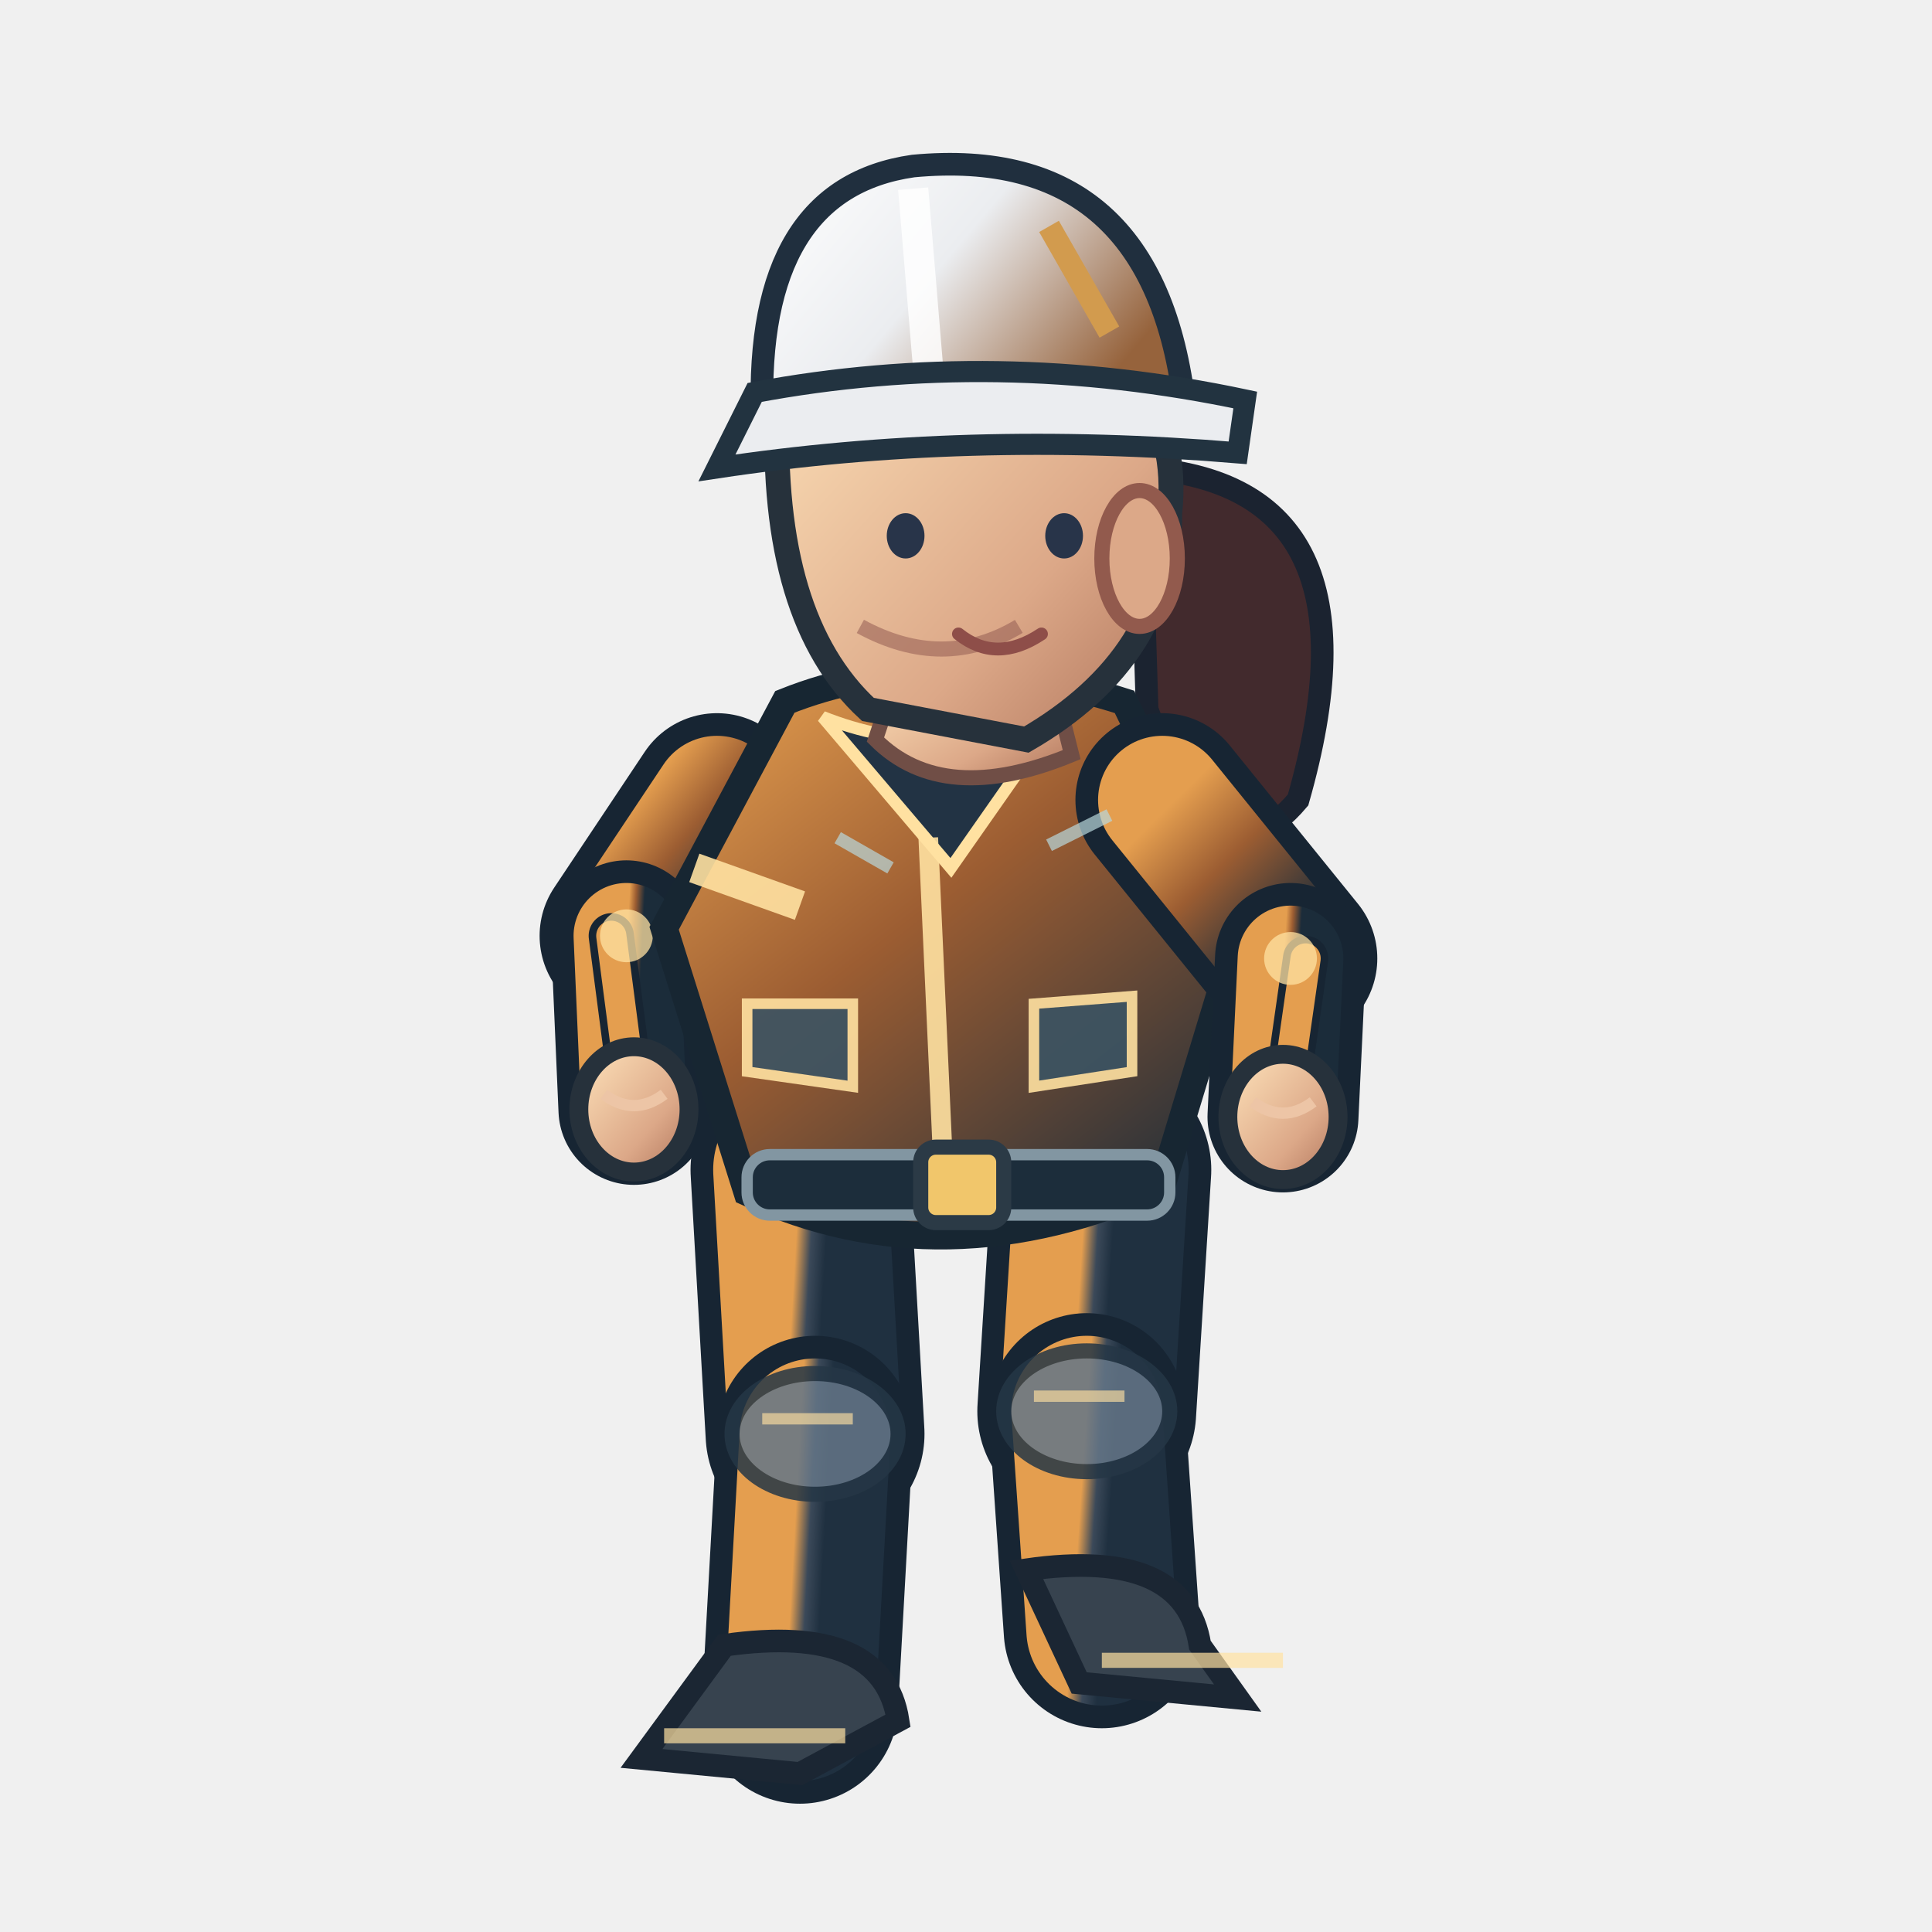
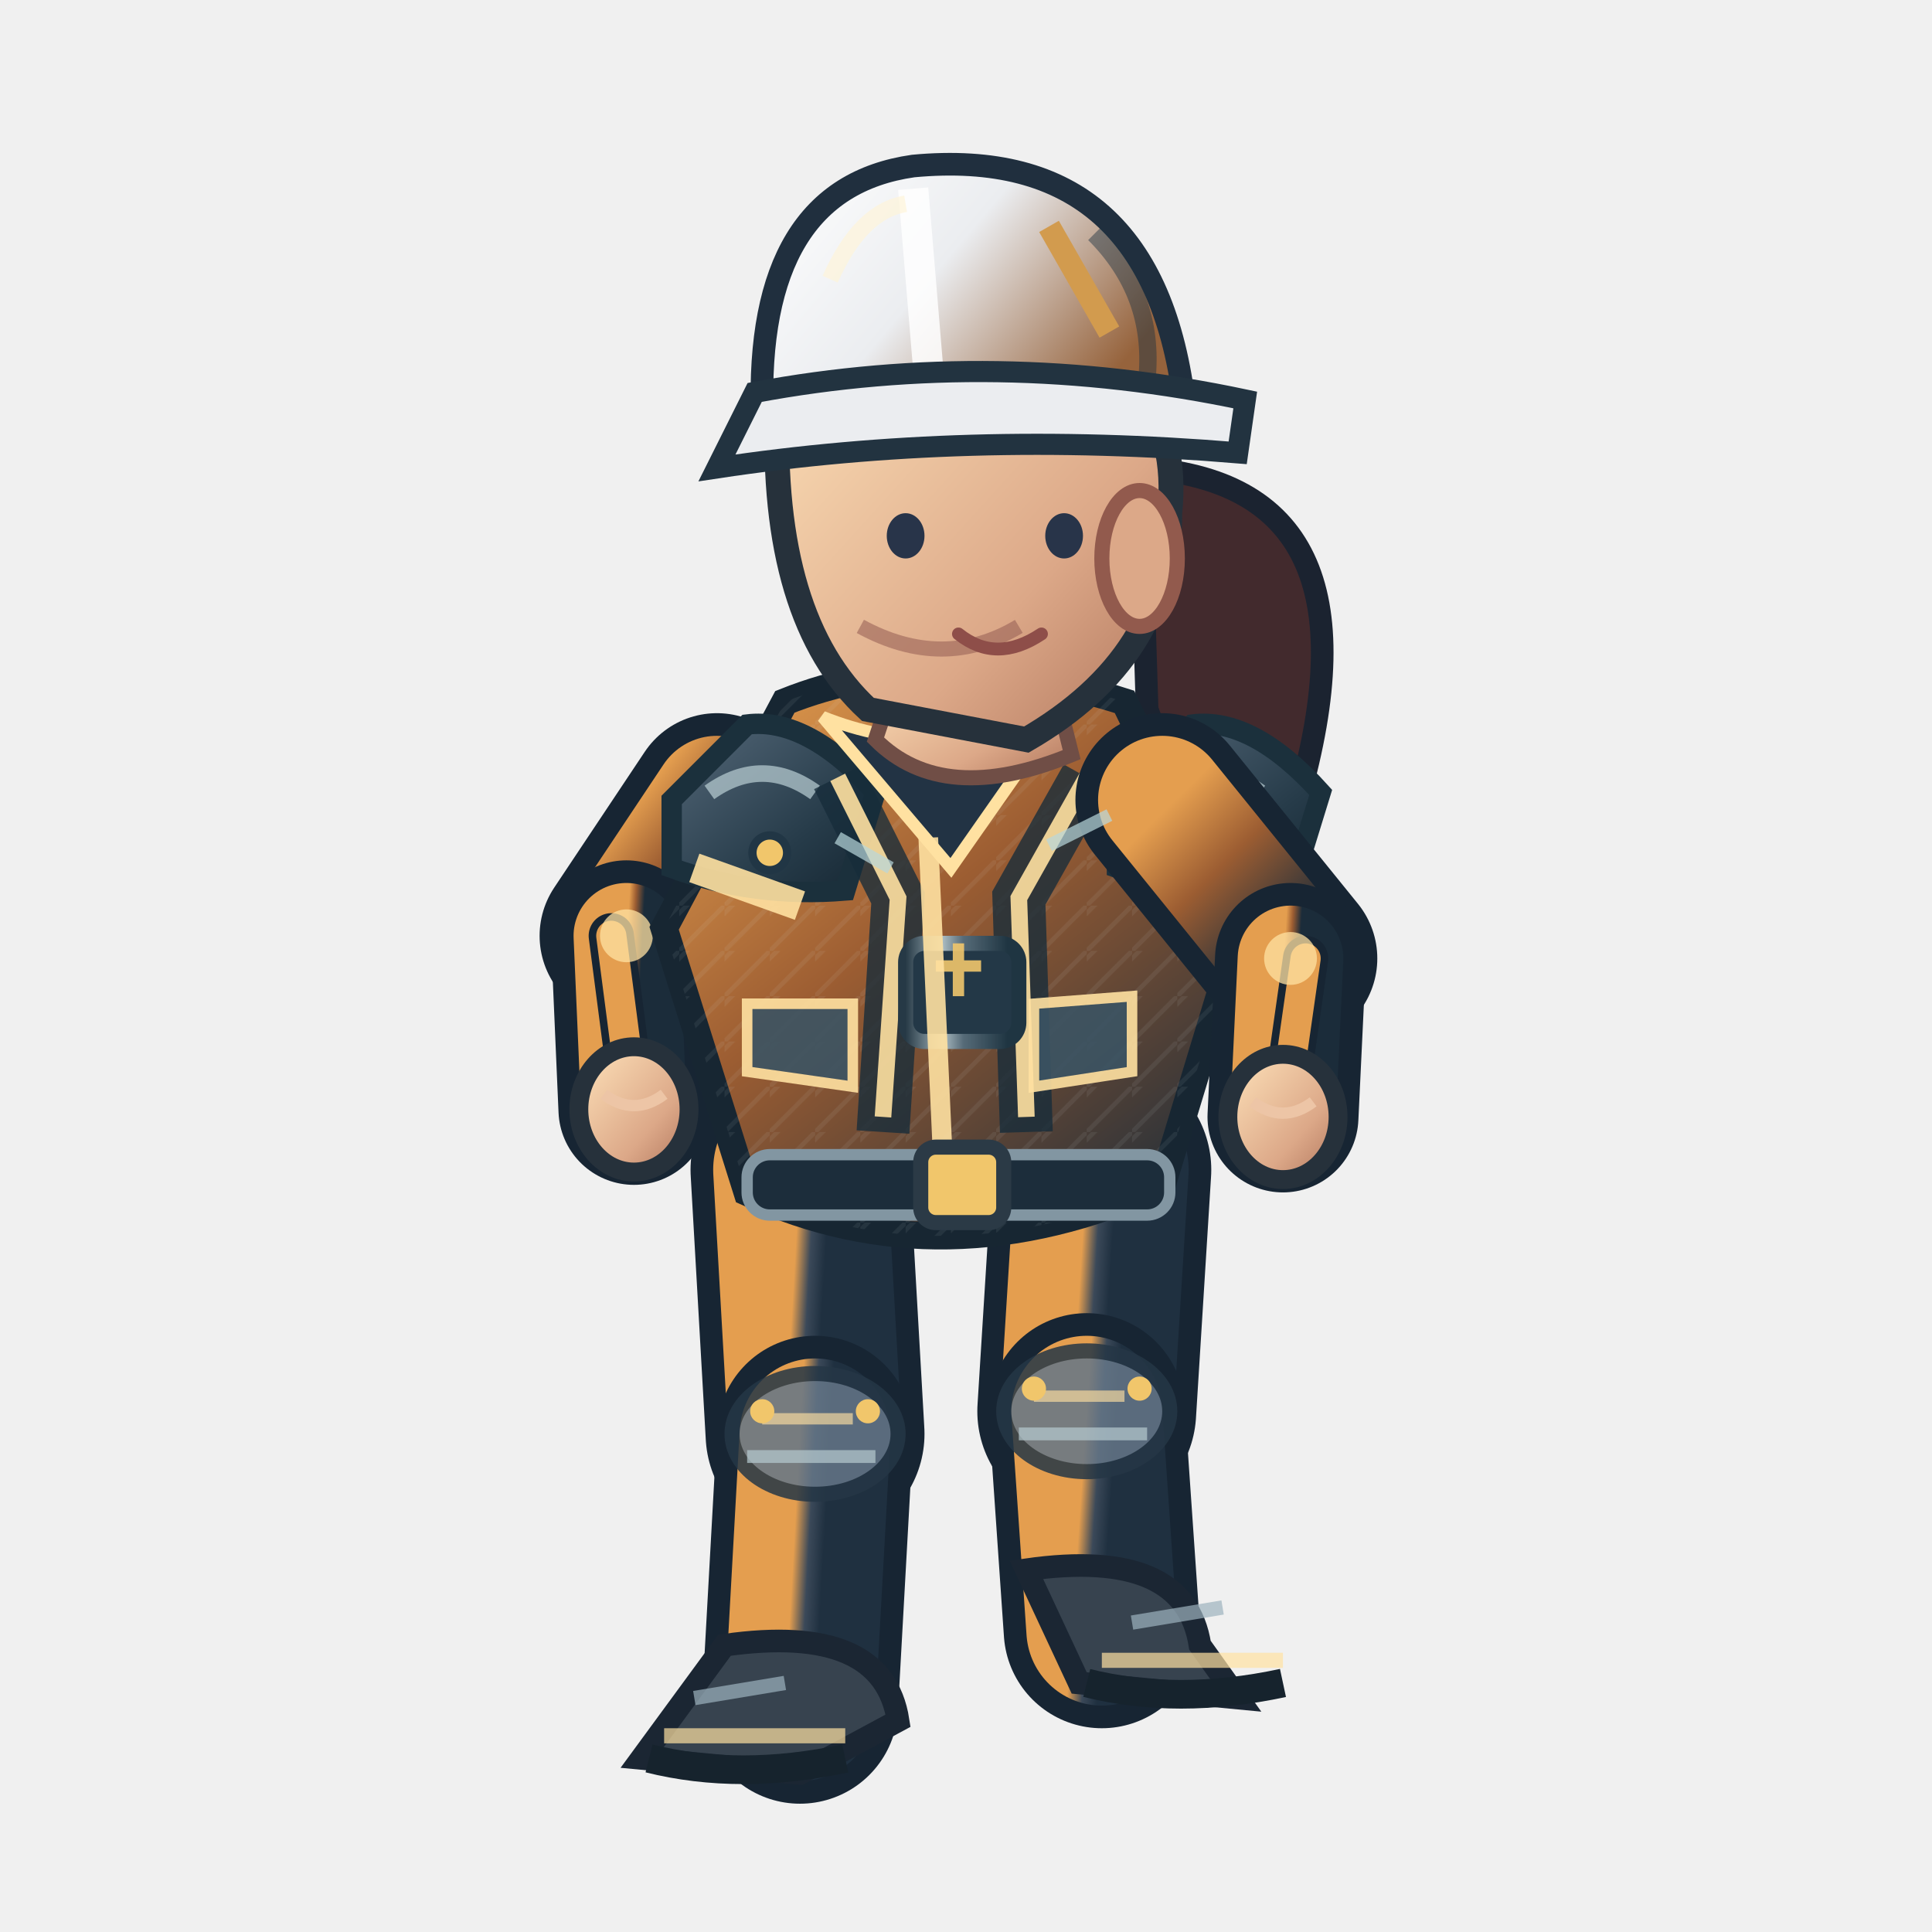
<svg xmlns="http://www.w3.org/2000/svg" width="256" height="256" viewBox="0 0 256 256">
  <defs>
    <linearGradient id="jacket" x1=".1" x2=".9" y1="0" y2="1">
      <stop offset="0" stop-color="#e49e4f" />
      <stop offset=".43" stop-color="#9c5d32" />
      <stop offset="1" stop-color="#1b2c3a" />
    </linearGradient>
    <linearGradient id="helmet" x1="0" x2="1" y1="0" y2=".5">
      <stop offset="0" stop-color="#ffffff" />
      <stop offset=".5" stop-color="#ebedf0" />
      <stop offset="1" stop-color="#96633c" />
    </linearGradient>
    <linearGradient id="skin" x1="0" x2="1" y1="0" y2="1">
      <stop offset="0" stop-color="#ffe4bb" />
      <stop offset=".65" stop-color="#dca888" />
      <stop offset="1" stop-color="#af745b" />
    </linearGradient>
    <linearGradient id="pant" x1="0" x2="1" y1="0" y2="1">
      <stop offset="0" stop-color="#e49e4f" />
      <stop offset=".5" stop-color="#3b4959" />
      <stop offset="1" stop-color="#1f3040" />
    </linearGradient>
+     <linearGradient id="reinforced" x1="0" x2=".95" y1="0" y2="1">
+       <stop offset="0" stop-color="#81949e" />
+       <stop offset=".20" stop-color="#475b6b" />
+       <stop offset=".68" stop-color="#263b49" />
+       <stop offset="1" stop-color="#172834" />
+     </linearGradient>
+     <linearGradient id="metalEdge" x1="0" x2="1" y1="0" y2="0">
+       <stop offset="0" stop-color="#263946" />
+       <stop offset=".33" stop-color="#a9bac0" />
+       <stop offset=".51" stop-color="#566b78" />
+       <stop offset=".90" stop-color="#1f3542" />
+     </linearGradient>
+     <pattern id="workwearWeave" width="6" height="6" patternUnits="userSpaceOnUse">
+       <path d="M 0 6 L 6 0 M -1 2 L 2 -1" fill="none" stroke="#d4e1e2" stroke-opacity=".105" stroke-width=".6" />
+     </pattern>
  </defs>
  <path d="M 151 62.0 Q 184 64.0 172 106.0 Q 161 119.0 152 94.0Z" fill="#422a2d" stroke="#1b2330" stroke-width="3" />
  <path d="M 106.0 155.0 L 108.0 190.0" fill="none" stroke="#172533" stroke-width="29" stroke-linecap="round" />
  <path d="M 106.0 155.0 L 108.0 190.0" fill="none" stroke="url(#pant)" stroke-width="23" stroke-linecap="round" />
  <path d="M 108.0 190.0 L 106.0 226.0" fill="none" stroke="#172533" stroke-width="26" stroke-linecap="round" />
  <path d="M 108.0 190.0 L 106.0 226.0" fill="none" stroke="url(#pant)" stroke-width="20" stroke-linecap="round" />
  <ellipse cx="108.0" cy="190.0" rx="11" ry="8" fill="#647687" stroke="#253645" stroke-width="2" opacity=".85" />
  <path d="M 101.0 188.0 l 12 0" stroke="#ffe1a1" stroke-width="1.5" opacity=".65" />
+   <path d="M 99.0 193.0 l 17 0" stroke="#b7cbd0" stroke-width="1.7" opacity=".7" />
+   <circle cx="101.0" cy="187.0" r="1.6" fill="#f1c66b" />
+   <circle cx="115.0" cy="187.0" r="1.6" fill="#f1c66b" />
  <path d="M 96.0 218.0 Q 117.0 215.0 119.0 228.0 L 106.0 235.0 L 85.0 233.0Z" fill="#37434f" stroke="#1b2633" stroke-width="3" />
  <path d="M 88.0 230.0 l 24 0" stroke="#ffe1a1" stroke-width="2" opacity=".7" />
+   <path d="M 86.0 233.0 q 12 3 26 0" stroke="#16232d" stroke-width="3.8" fill="none" />
+   <path d="M 92.0 225.0 l 12 -2" stroke="#9cb2bd" stroke-width="1.9" opacity=".7" />
  <path d="M 146.0 155.0 L 144.0 187.0" fill="none" stroke="#172533" stroke-width="29" stroke-linecap="round" />
  <path d="M 146.0 155.0 L 144.0 187.0" fill="none" stroke="url(#pant)" stroke-width="23" stroke-linecap="round" />
  <path d="M 144.0 187.0 L 146.0 216.0" fill="none" stroke="#172533" stroke-width="26" stroke-linecap="round" />
  <path d="M 144.0 187.0 L 146.0 216.0" fill="none" stroke="url(#pant)" stroke-width="20" stroke-linecap="round" />
  <ellipse cx="144.0" cy="187.0" rx="11" ry="8" fill="#647687" stroke="#253645" stroke-width="2" opacity=".85" />
  <path d="M 137.0 185.0 l 12 0" stroke="#ffe1a1" stroke-width="1.5" opacity=".65" />
+   <path d="M 135.0 190.0 l 17 0" stroke="#b7cbd0" stroke-width="1.7" opacity=".7" />
+   <circle cx="137.0" cy="184.0" r="1.6" fill="#f1c66b" />
+   <circle cx="151.0" cy="184.0" r="1.6" fill="#f1c66b" />
  <path d="M 136.0 208.0 Q 157.0 205.0 159.0 218.0 L 164.0 225.0 L 143.0 223.0Z" fill="#37434f" stroke="#1b2633" stroke-width="3" />
  <path d="M 146.0 220.0 l 24 0" stroke="#ffe1a1" stroke-width="2" opacity=".7" />
+   <path d="M 144.0 223.0 q 12 3 26 0" stroke="#16232d" stroke-width="3.8" fill="none" />
+   <path d="M 150.0 215.0 l 12 -2" stroke="#9cb2bd" stroke-width="1.9" opacity=".7" />
  <path d="M 95.0 106.0 L 83.0 124.0" fill="none" stroke="#172533" stroke-width="23" stroke-linecap="round" />
  <path d="M 95.0 106.0 L 83.0 124.0" fill="none" stroke="url(#jacket)" stroke-width="17" stroke-linecap="round" />
  <path d="M 83.0 124.0 L 84.0 147.0" fill="none" stroke="#172533" stroke-width="20" stroke-linecap="round" />
  <path d="M 83.0 124.0 L 84.0 147.0" fill="none" stroke="url(#jacket)" stroke-width="14" stroke-linecap="round" />
  <path d="M 81.0 124.0 L 84.0 147.0" fill="none" stroke="#172533" stroke-width="6" stroke-linecap="round" />
  <path d="M 81.0 124.0 L 84.0 147.0" fill="none" stroke="#e49e4f" stroke-width="4" stroke-linecap="round" />
  <circle cx="83.0" cy="124.0" r="3.5" fill="#ffe1a1" opacity=".75" />
  <ellipse cx="84.0" cy="147.0" rx="7.3" ry="8.3" fill="url(#skin)" stroke="#26313b" stroke-width="2.5" />
  <path d="M 80.0 145.0 q 4 3 8 0" fill="none" stroke="#edc5a6" stroke-width="1.5" />
  <path d="M 104 93.0 Q 124 85.0 149 93.0 L 164 124.0 L 154 157.0 Q 125 170.0 99 158.0 L 88 123.0Z" fill="url(#jacket)" stroke="#172632" stroke-width="3.6" />
+   <path d="M 104 93.0 Q 124 85.0 149 93.0 L 164 124.0 L 154 157.0 Q 125 170.0 99 158.0 L 88 123.0Z" fill="url(#workwearWeave)" opacity=".74" />
+   <path d="M 89 106.0 L 99 96.0 Q 107 95.0 116 105.0 L 112 118.0 Q 100 119.0 89 115.0Z" fill="url(#reinforced)" stroke="#1b303c" stroke-width="2.7" />
+   <path d="M 94 105.0 q 7 -5 14 0" stroke="#b8ccd2" stroke-width="2.2" stroke-opacity=".72" fill="none" />
+   <circle cx="102" cy="113.0" r="2.3" fill="#f1c66b" stroke="#213645" stroke-width="1.1" />
+   <path d="M 148 106.0 L 158 96.0 Q 166 95.0 175 105.0 L 171 118.0 Q 159 119.0 148 115.0Z" fill="url(#reinforced)" stroke="#1b303c" stroke-width="2.7" />
+   <path d="M 153 105.0 q 7 -5 14 0" stroke="#b8ccd2" stroke-width="2.2" stroke-opacity=".72" fill="none" />
+   <circle cx="161" cy="113.0" r="2.3" fill="#f1c66b" stroke="#213645" stroke-width="1.1" />
+   <path d="M 111 103.0 L 119 119.0 L 117 150.0 M 144 103.0 L 135 119.0 L 136 150.0" stroke="#162c3a" stroke-width="7" opacity=".78" fill="none" />
+   <path d="M 111 103.0 L 119 119.0 L 117 148.0 M 144 103.0 L 135 119.0 L 136 148.0" stroke="#ffe1a1" stroke-width="2.2" opacity=".9" fill="none" />
+   <rect x="120" y="125.0" width="15" height="13" rx="2.5" fill="#233847" stroke="url(#metalEdge)" stroke-width="2" />
+   <path d="M 124 128.0 h 6 m -3 -3 v 7" stroke="#f1c66b" stroke-width="1.5" opacity=".9" />
  <path d="M 109 95.0 Q 124 101.0 140 95.0 L 126 115.0Z" fill="#223344" stroke="#ffe1a1" stroke-width="1.6" />
  <path d="M 123 111.0 L 125 155.0" stroke="#ffe1a1" stroke-width="2.6" opacity=".9" />
  <path d="M 92 115.0 L 106 120.0 M 151 118.0 L 162 116.0" stroke="#ffe1a1" stroke-width="4" opacity=".9" />
  <rect x="99" y="153.0" width="56" height="8" rx="3" fill="#1c2d3b" stroke="#8296a2" stroke-width="1.5" />
  <rect x="122" y="152.0" width="11" height="10" rx="2" fill="#f1c66b" stroke="#2b3a46" stroke-width="2" />
  <path d="M 99 133.0 l 14 0 l 0 11 l -14 -2 Z M 137 133.0 l 13 -1 l 0 10 l -13 2 Z" fill="#3b5363" stroke="#ffe1a1" stroke-width="1.4" opacity=".9" />
  <path d="M 119 89.0 L 139 88.0 L 142 100.0 Q 125 107.0 116 98.0Z" fill="url(#skin)" stroke="#704e46" stroke-width="2" />
  <path d="M 103 54.0 Q 113 35.0 135 42.0 Q 157 48.0 155 68.0 Q 155 87.0 136 98.0 L 115 94.0 Q 102 82.0 103 54.0Z" fill="url(#skin)" stroke="#26313b" stroke-width="3.3" />
  <ellipse cx="151" cy="74.0" rx="5" ry="9" fill="#dca888" stroke="#925a4d" stroke-width="2" />
  <path d="M 135 83.0 q -10 6 -21 0" fill="none" stroke="#9a6257" stroke-width="2" opacity=".6" />
  <ellipse cx="120" cy="71.0" rx="2.5" ry="3" fill="#283449" />
  <ellipse cx="141" cy="71.0" rx="2.5" ry="3" fill="#283449" />
  <path d="M 127 84.0 q 5 4 11 0" fill="none" stroke="#8e4e49" stroke-width="1.7" stroke-linecap="round" />
  <path d="M 101 55.0 Q 100 25.0 121 22.0 Q 153 19.0 157 54.0Z" fill="url(#helmet)" stroke="#202f3e" stroke-width="3" />
  <path d="M 121 25.0 L 123 49.0" stroke="#ffffff" stroke-width="4" opacity=".83" />
+   <path d="M 110 37.0 Q 114 28.0 120 27.0" stroke="#fff4d6" stroke-width="2.2" opacity=".63" fill="none" />
+   <path d="M 145 31.0 q 8 8 7 19" stroke="#1a3040" stroke-width="2.3" opacity=".45" fill="none" />
+   <circle cx="106" cy="55.0" r="2.4" fill="#304353" stroke="#f1c66b" stroke-width="1.2" />
+   <circle cx="155" cy="55.0" r="2.4" fill="#304353" stroke="#f1c66b" stroke-width="1.2" />
  <path d="M 100 52.0 Q 132 46.0 165 53.0 L 164 60.0 Q 128 57.0 95 62.0Z" fill="#ebedf0" stroke="#223340" stroke-width="2.8" />
  <path d="M 139 30.0 l 8 14" stroke="#d29b4e" stroke-width="3" />
  <path d="M 154.0 106.0 L 171.0 127.0" fill="none" stroke="#172533" stroke-width="23" stroke-linecap="round" />
  <path d="M 154.0 106.0 L 171.0 127.0" fill="none" stroke="url(#jacket)" stroke-width="17" stroke-linecap="round" />
  <path d="M 171.0 127.0 L 170.0 148.0" fill="none" stroke="#172533" stroke-width="20" stroke-linecap="round" />
  <path d="M 171.0 127.0 L 170.0 148.0" fill="none" stroke="url(#jacket)" stroke-width="14" stroke-linecap="round" />
  <path d="M 173.0 127.0 L 170.0 148.0" fill="none" stroke="#172533" stroke-width="6" stroke-linecap="round" />
  <path d="M 173.0 127.0 L 170.0 148.0" fill="none" stroke="#e49e4f" stroke-width="4" stroke-linecap="round" />
  <circle cx="171.0" cy="127.0" r="3.5" fill="#ffe1a1" opacity=".75" />
  <ellipse cx="170.0" cy="148.0" rx="7.3" ry="8.3" fill="url(#skin)" stroke="#26313b" stroke-width="2.5" />
  <path d="M 166.0 146.0 q 4 3 8 0" fill="none" stroke="#edc5a6" stroke-width="1.5" />
  <path d="M 111 111.0 l 7 4 M 139 112.0 l 8 -4" stroke="#b8d7db" stroke-width="1.7" opacity=".7" />
</svg>
